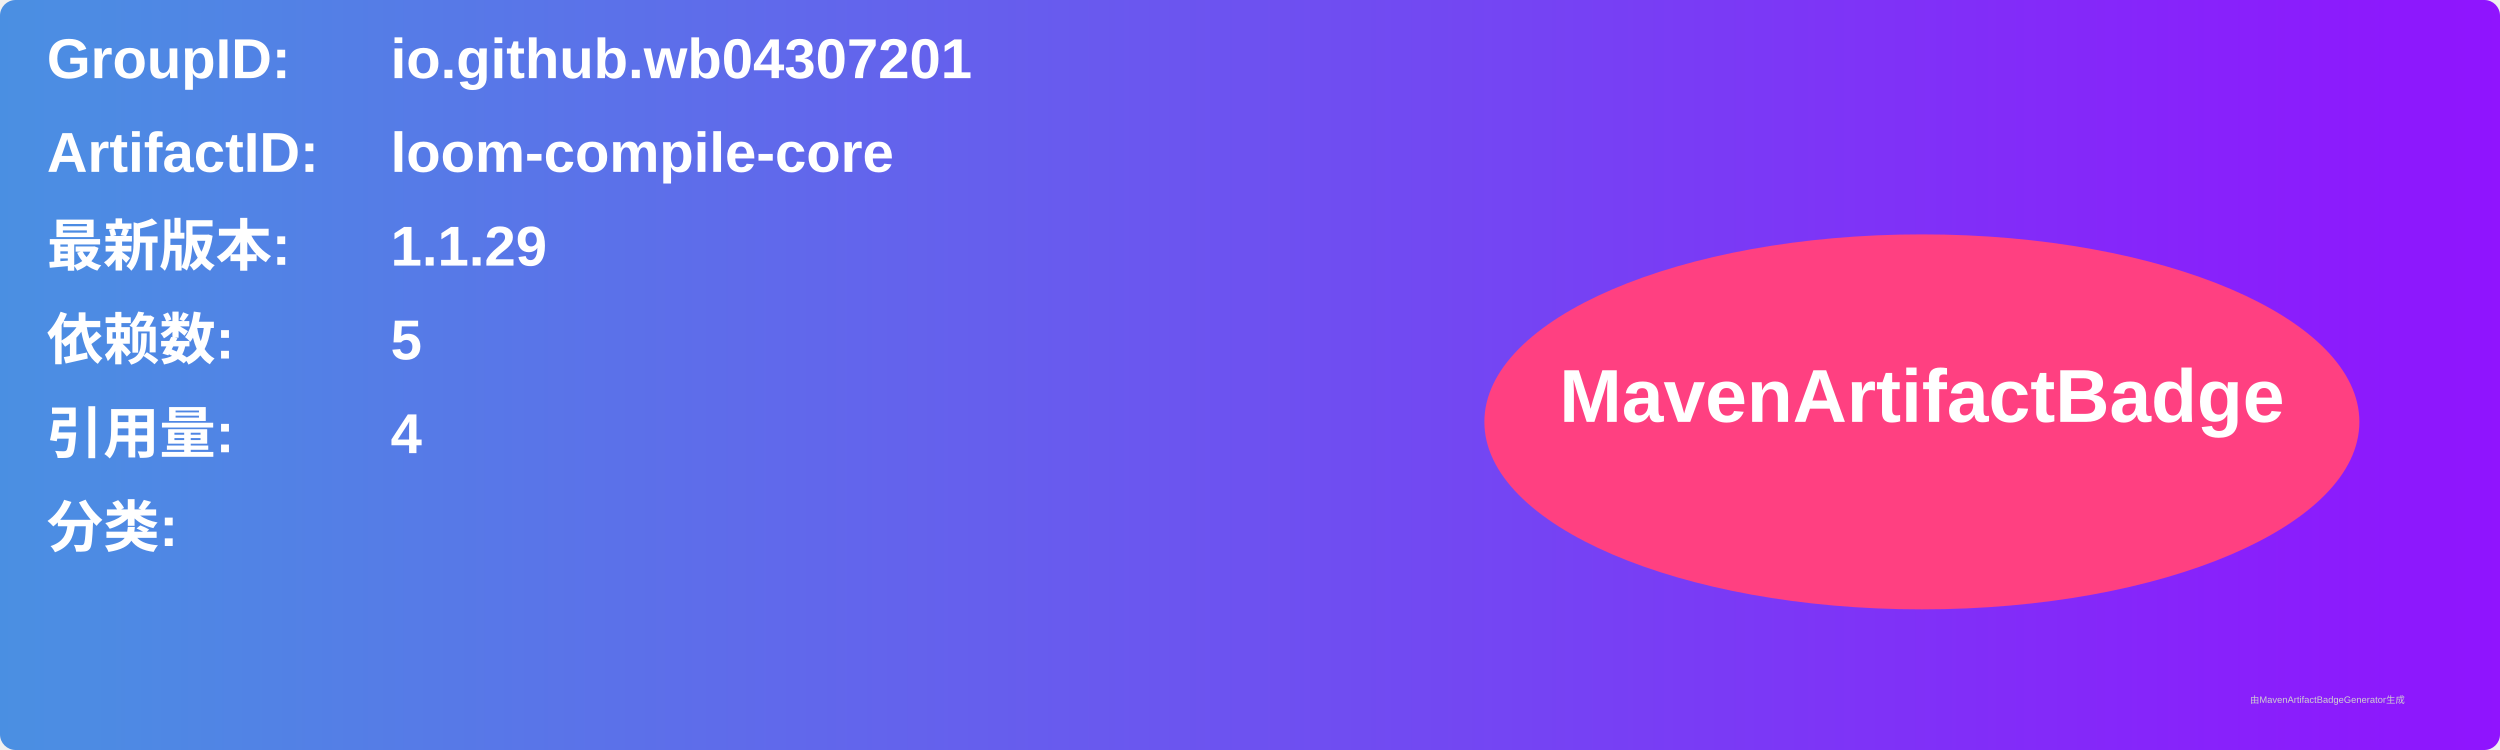
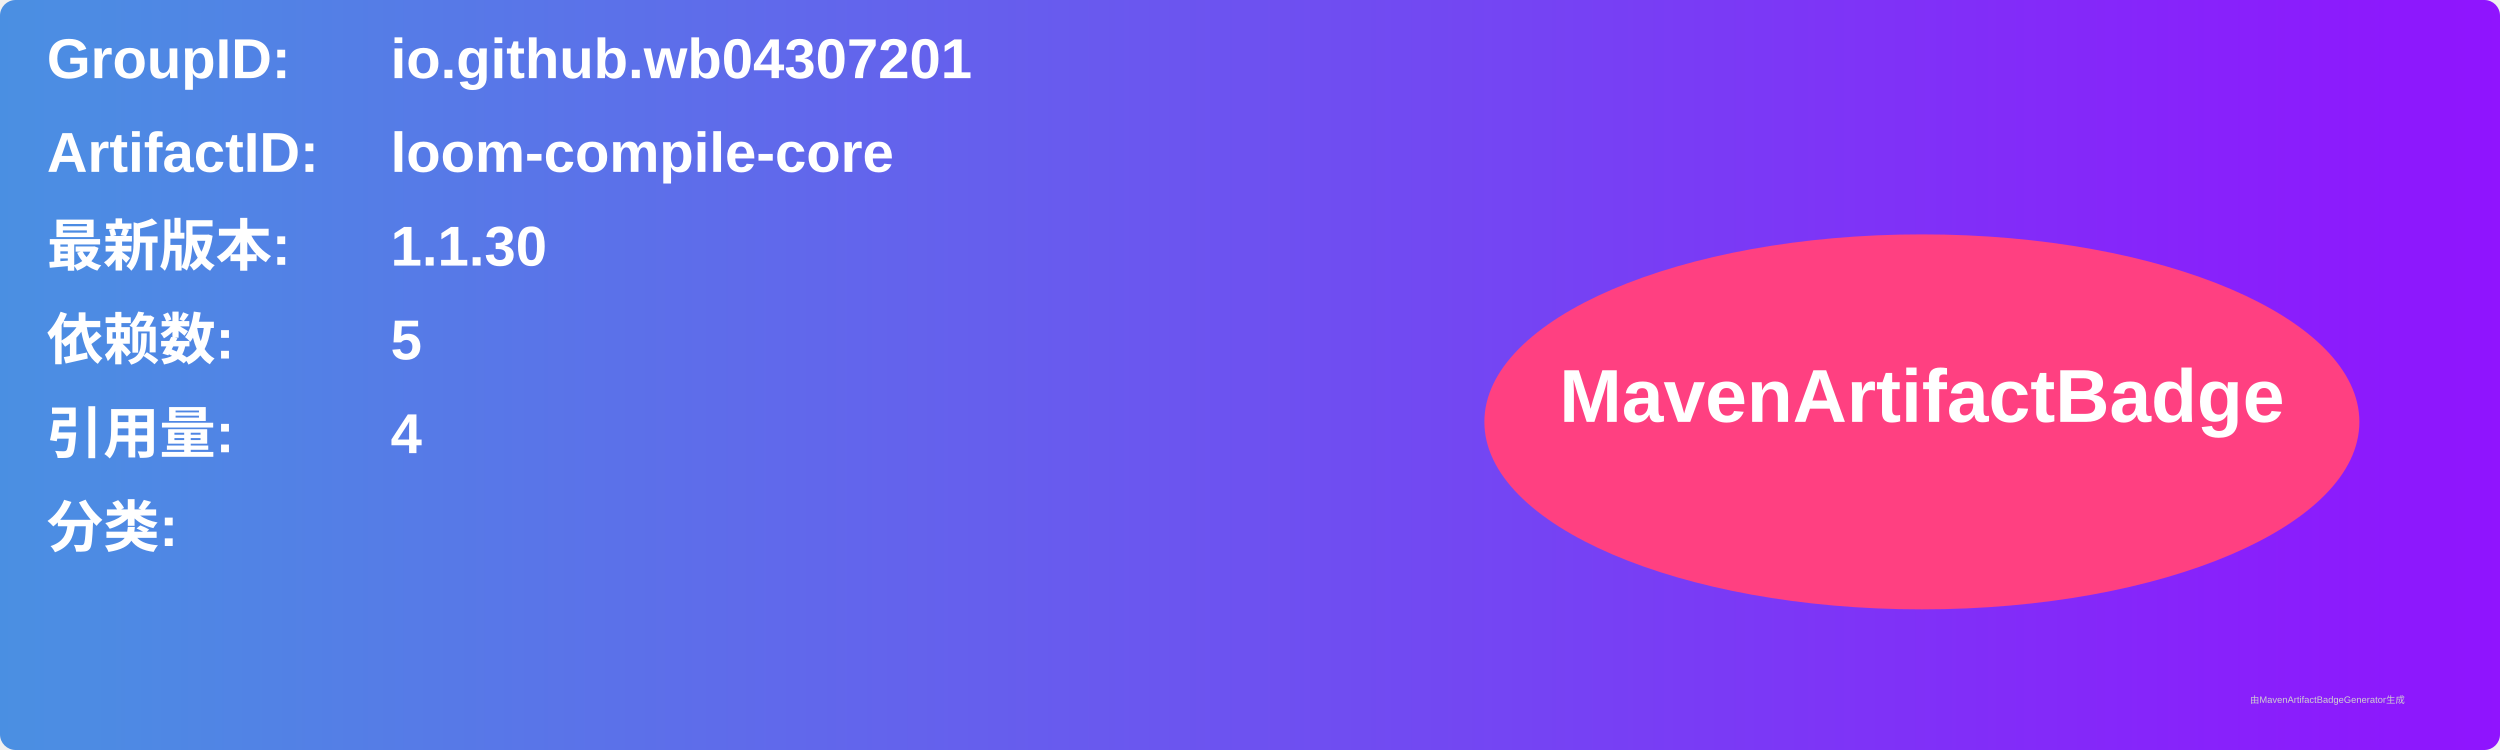
<svg xmlns="http://www.w3.org/2000/svg" width="800" height="240" viewBox="0 0 800 240">
  <linearGradient id="grad" x1="0%" y1="0%" x2="100%" y2="0%">
    <stop offset="0%" stop-color="#4a90e2" />
    <stop offset="100%" stop-color="#9013fe" />
  </linearGradient>
  <rect width="100%" height="100%" rx="5" ry="5" fill="url(#grad)" />
  <g transform="translate(15, 15)">
    <text x="0" y="10" font-family="Arial" font-size="18" fill="white" font-weight="bold" width="260">GroupID:</text>
    <text x="110" y="10" font-family="Arial" font-size="18" fill="white" font-weight="bold" width="460">io.github.wb04307201</text>
    <text x="0" y="40" font-family="Arial" font-size="18" fill="white" font-weight="bold" width="260">ArtifactID:</text>
    <text x="110" y="40" font-family="Arial" font-size="18" fill="white" font-weight="bold" width="460">loom-compile-core</text>
    <text x="0" y="70" font-family="Arial" font-size="18" fill="white" font-weight="bold">最新版本:</text>
    <text x="110" y="70" font-family="Arial" font-size="18" fill="white" font-weight="bold">
-       <tspan font-weight="bold">1.1.29</tspan>
+       <tspan font-weight="bold">1.1.30</tspan>
    </text>
    <text x="0" y="100" font-family="Arial" font-size="18" fill="white" font-weight="bold">依赖数: </text>
    <text x="110" y="100" font-family="Arial" font-size="18" fill="white">
      <tspan font-weight="bold">5</tspan>
    </text>
    <text x="0" y="130" font-family="Arial" font-size="18" fill="white" font-weight="bold">引用量: </text>
    <text x="110" y="130" font-family="Arial" font-size="18" fill="white">
      <tspan font-weight="bold">4</tspan>
    </text>
    <text x="0" y="160" font-family="Arial" font-size="18" fill="white" font-weight="bold">分类:</text>
    <text x="10" y="190" font-family="Arial" font-size="10" fill="white">
      <tspan font-weight="bold" />
    </text>
    <ellipse cx="600" cy="120" rx="140" ry="60" fill="#ff4081" />
    <text x="600" y="120" text-anchor="middle" font-family="Arial" font-size="24" fill="white" font-weight="bold">MavenArtifactBadge</text>
  </g>
  <text x="720" y="225" font-family="Arial" font-size="3" fill="#d0d0d0">由MavenArtifactBadgeGenerator生成</text>
</svg>
